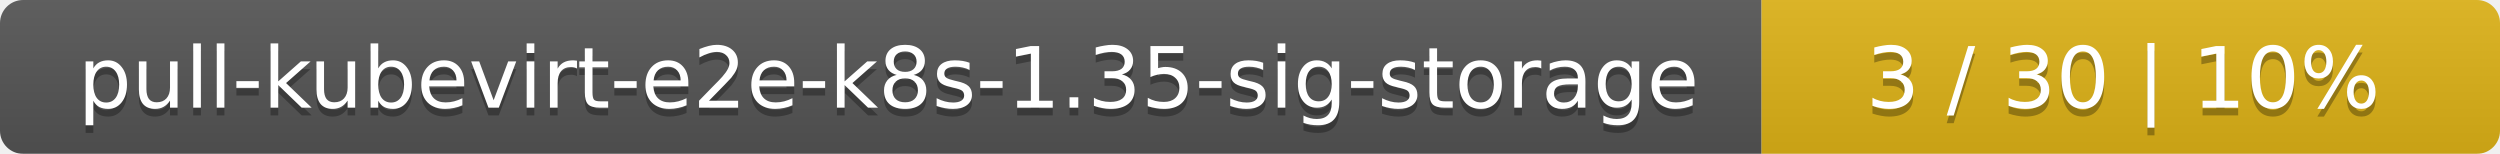
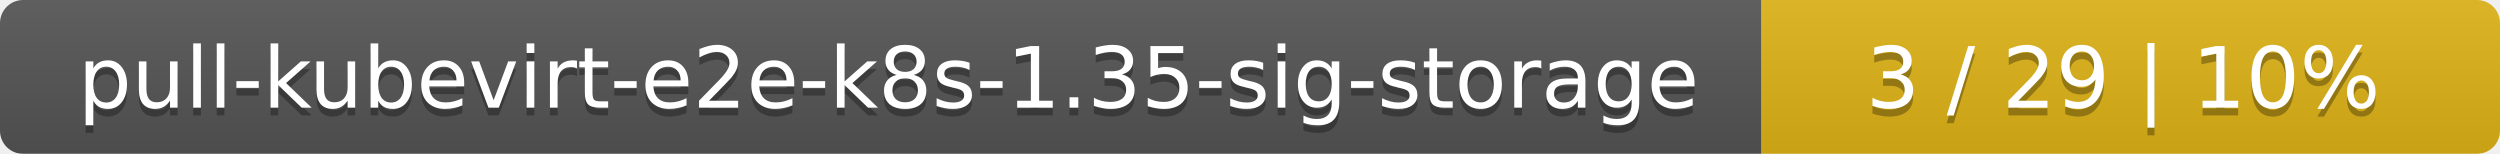
<svg xmlns="http://www.w3.org/2000/svg" width="325" height="20">
  <linearGradient id="smooth" x2="0" y2="100%">
    <stop offset="0" stop-color="#bbb" stop-opacity=".1" />
    <stop offset="1" stop-opacity=".1" />
  </linearGradient>
  <mask id="round">
    <rect width="325" height="20" rx="3" fill="#fff" />
  </mask>
  <g mask="url(#round)">
    <rect width="229" height="20" fill="#555" />
    <rect x="229" width="96" height="20" fill="#dfb317" />
    <rect width="325" height="20" fill="url(#smooth)" />
  </g>
  <g fill="#fff" text-anchor="middle" font-family="DejaVu Sans,Verdana,Geneva,sans-serif" font-size="11">
    <text x="115.5" y="15" fill="#010101" fill-opacity=".3">pull-kubevirt-e2e-k8s-1.35-sig-storage</text>
    <text x="115.5" y="14">pull-kubevirt-e2e-k8s-1.35-sig-storage</text>
-     <text x="276" y="15" fill="#010101" fill-opacity=".3">3 / 30    |    10%</text>
-     <text x="276" y="14">3 / 30    |    10%</text>
+     <text x="276" y="15" fill="#010101" fill-opacity=".3">3 / 29    |    10%</text>
+     <text x="276" y="14">3 / 29    |    10%</text>
  </g>
</svg>
